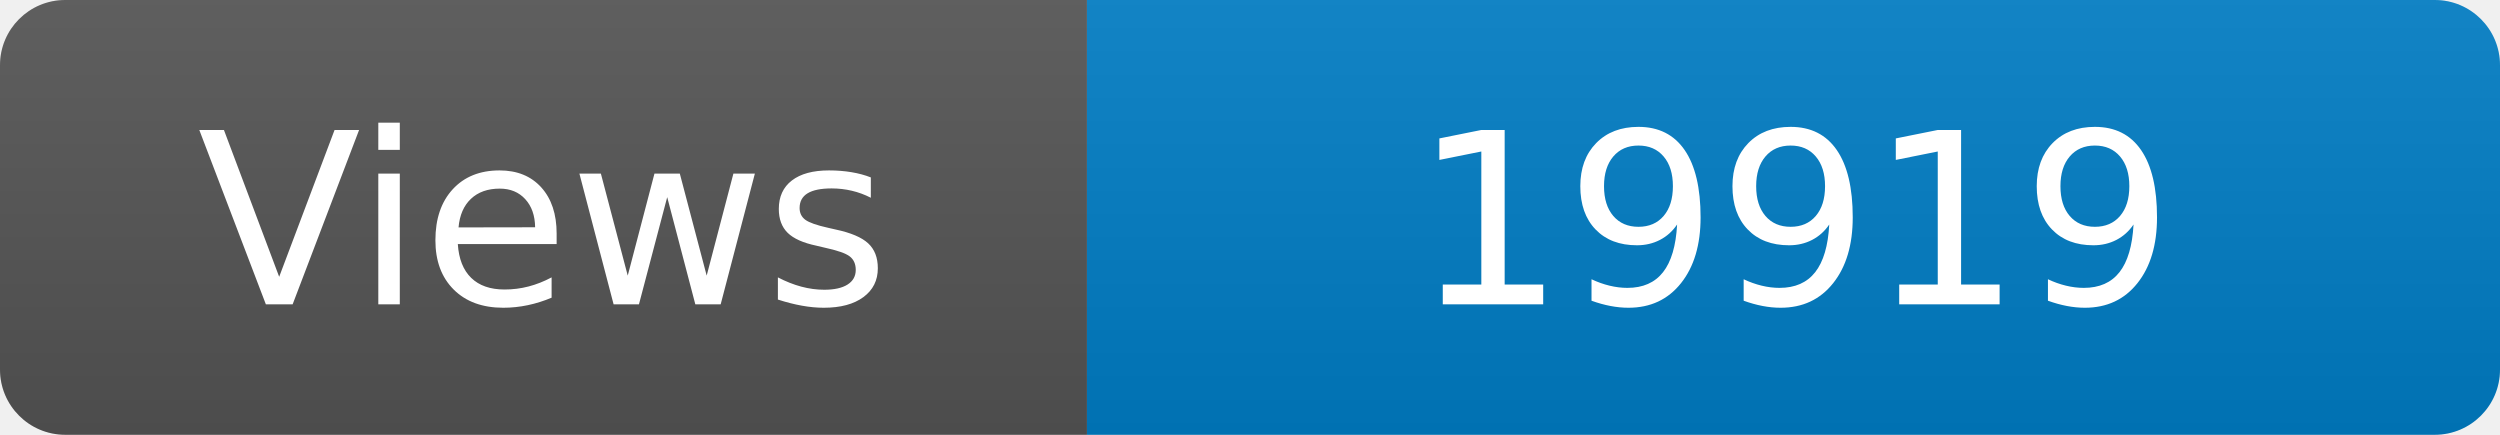
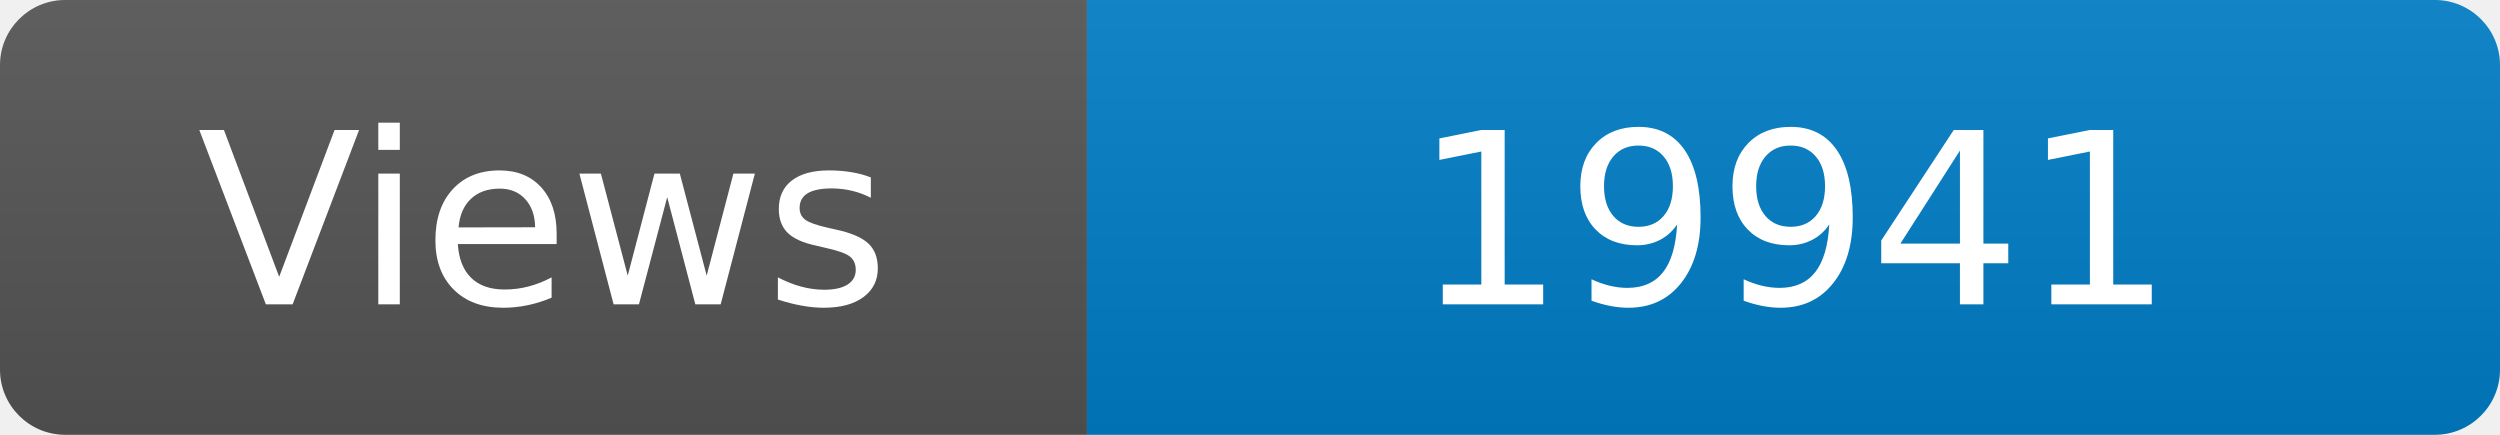
<svg xmlns="http://www.w3.org/2000/svg" width="115" height="20" role="img" aria-label="Maintained?: yes">
  <linearGradient id="s" x2="0" y2="100%">
    <stop offset="0" stop-color="#bbb" stop-opacity=".1" />
    <stop offset="1" stop-opacity=".1" />
  </linearGradient>
  <clipPath id="r">
    <rect width="115" height="20" rx="3" fill="#fff" />
  </clipPath>
  <g clip-path="url(#r)">
    <rect width="50" height="20" fill="#555" />
    <rect x="50" width="160" height="20" fill="#007ec6" />
    <rect width="115" height="20" fill="url(#s)" />
  </g>
  <g fill="#fff" text-anchor="middle" font-family="Verdana,Geneva,DejaVu Sans,sans-serif" font-size="110">
    <text x="250" y="140" transform="scale(.1)" fill="#fff">Views</text>
-     <text x="825" y="140" transform="scale(.1)" fill="#fff">19919</text>
+     <text x="825" y="140" transform="scale(.1)" fill="#fff">19941</text>
  </g>
</svg>
